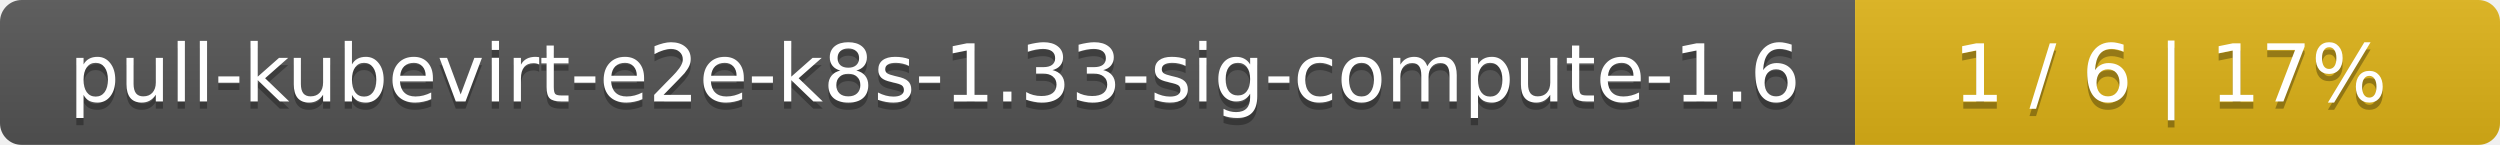
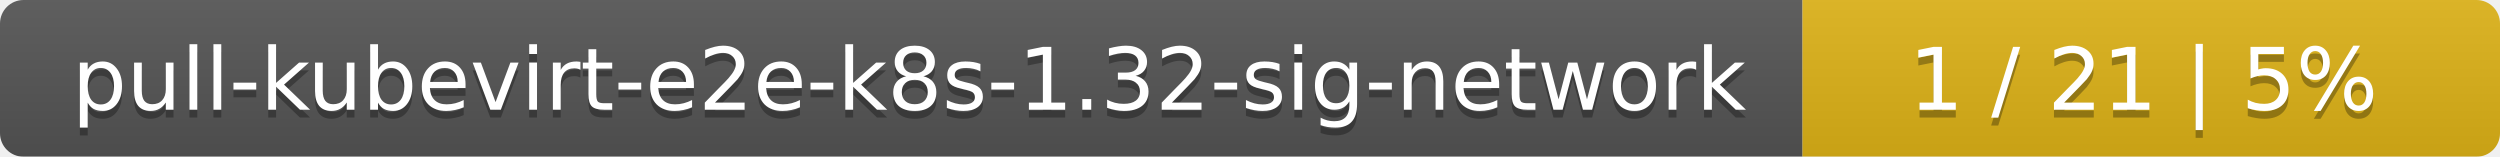
- <svg xmlns="http://www.w3.org/2000/svg" width="345" height="20">
+ <svg xmlns="http://www.w3.org/2000/svg" width="319" height="20">
  <linearGradient id="smooth" x2="0" y2="100%">
    <stop offset="0" stop-color="#bbb" stop-opacity=".1" />
    <stop offset="1" stop-opacity=".1" />
  </linearGradient>
  <mask id="round">
-     <rect width="345" height="20" rx="3" fill="#fff" />
+     <rect width="319" height="20" rx="3" fill="#fff" />
  </mask>
  <g mask="url(#round)">
-     <rect width="256" height="20" fill="#555" />
-     <rect x="256" width="89" height="20" fill="#dfb317" />
-     <rect width="345" height="20" fill="url(#smooth)" />
+     <rect width="230" height="20" fill="#555" />
+     <rect x="230" width="89" height="20" fill="#dfb317" />
+     <rect width="319" height="20" fill="url(#smooth)" />
  </g>
  <g fill="#fff" text-anchor="middle" font-family="DejaVu Sans,Verdana,Geneva,sans-serif" font-size="11">
-     <text x="129" y="15" fill="#010101" fill-opacity=".3">pull-kubevirt-e2e-k8s-1.33-sig-compute-1.6</text>
-     <text x="129" y="14">pull-kubevirt-e2e-k8s-1.33-sig-compute-1.6</text>
-     <text x="299.5" y="15" fill="#010101" fill-opacity=".3">1 / 6    |    17%</text>
-     <text x="299.5" y="14">1 / 6    |    17%</text>
+     <text x="116" y="15" fill="#010101" fill-opacity=".3">pull-kubevirt-e2e-k8s-1.32-sig-network</text>
+     <text x="116" y="14">pull-kubevirt-e2e-k8s-1.32-sig-network</text>
+     <text x="273.5" y="15" fill="#010101" fill-opacity=".3">1 / 21    |    5%</text>
+     <text x="273.5" y="14">1 / 21    |    5%</text>
  </g>
</svg>
